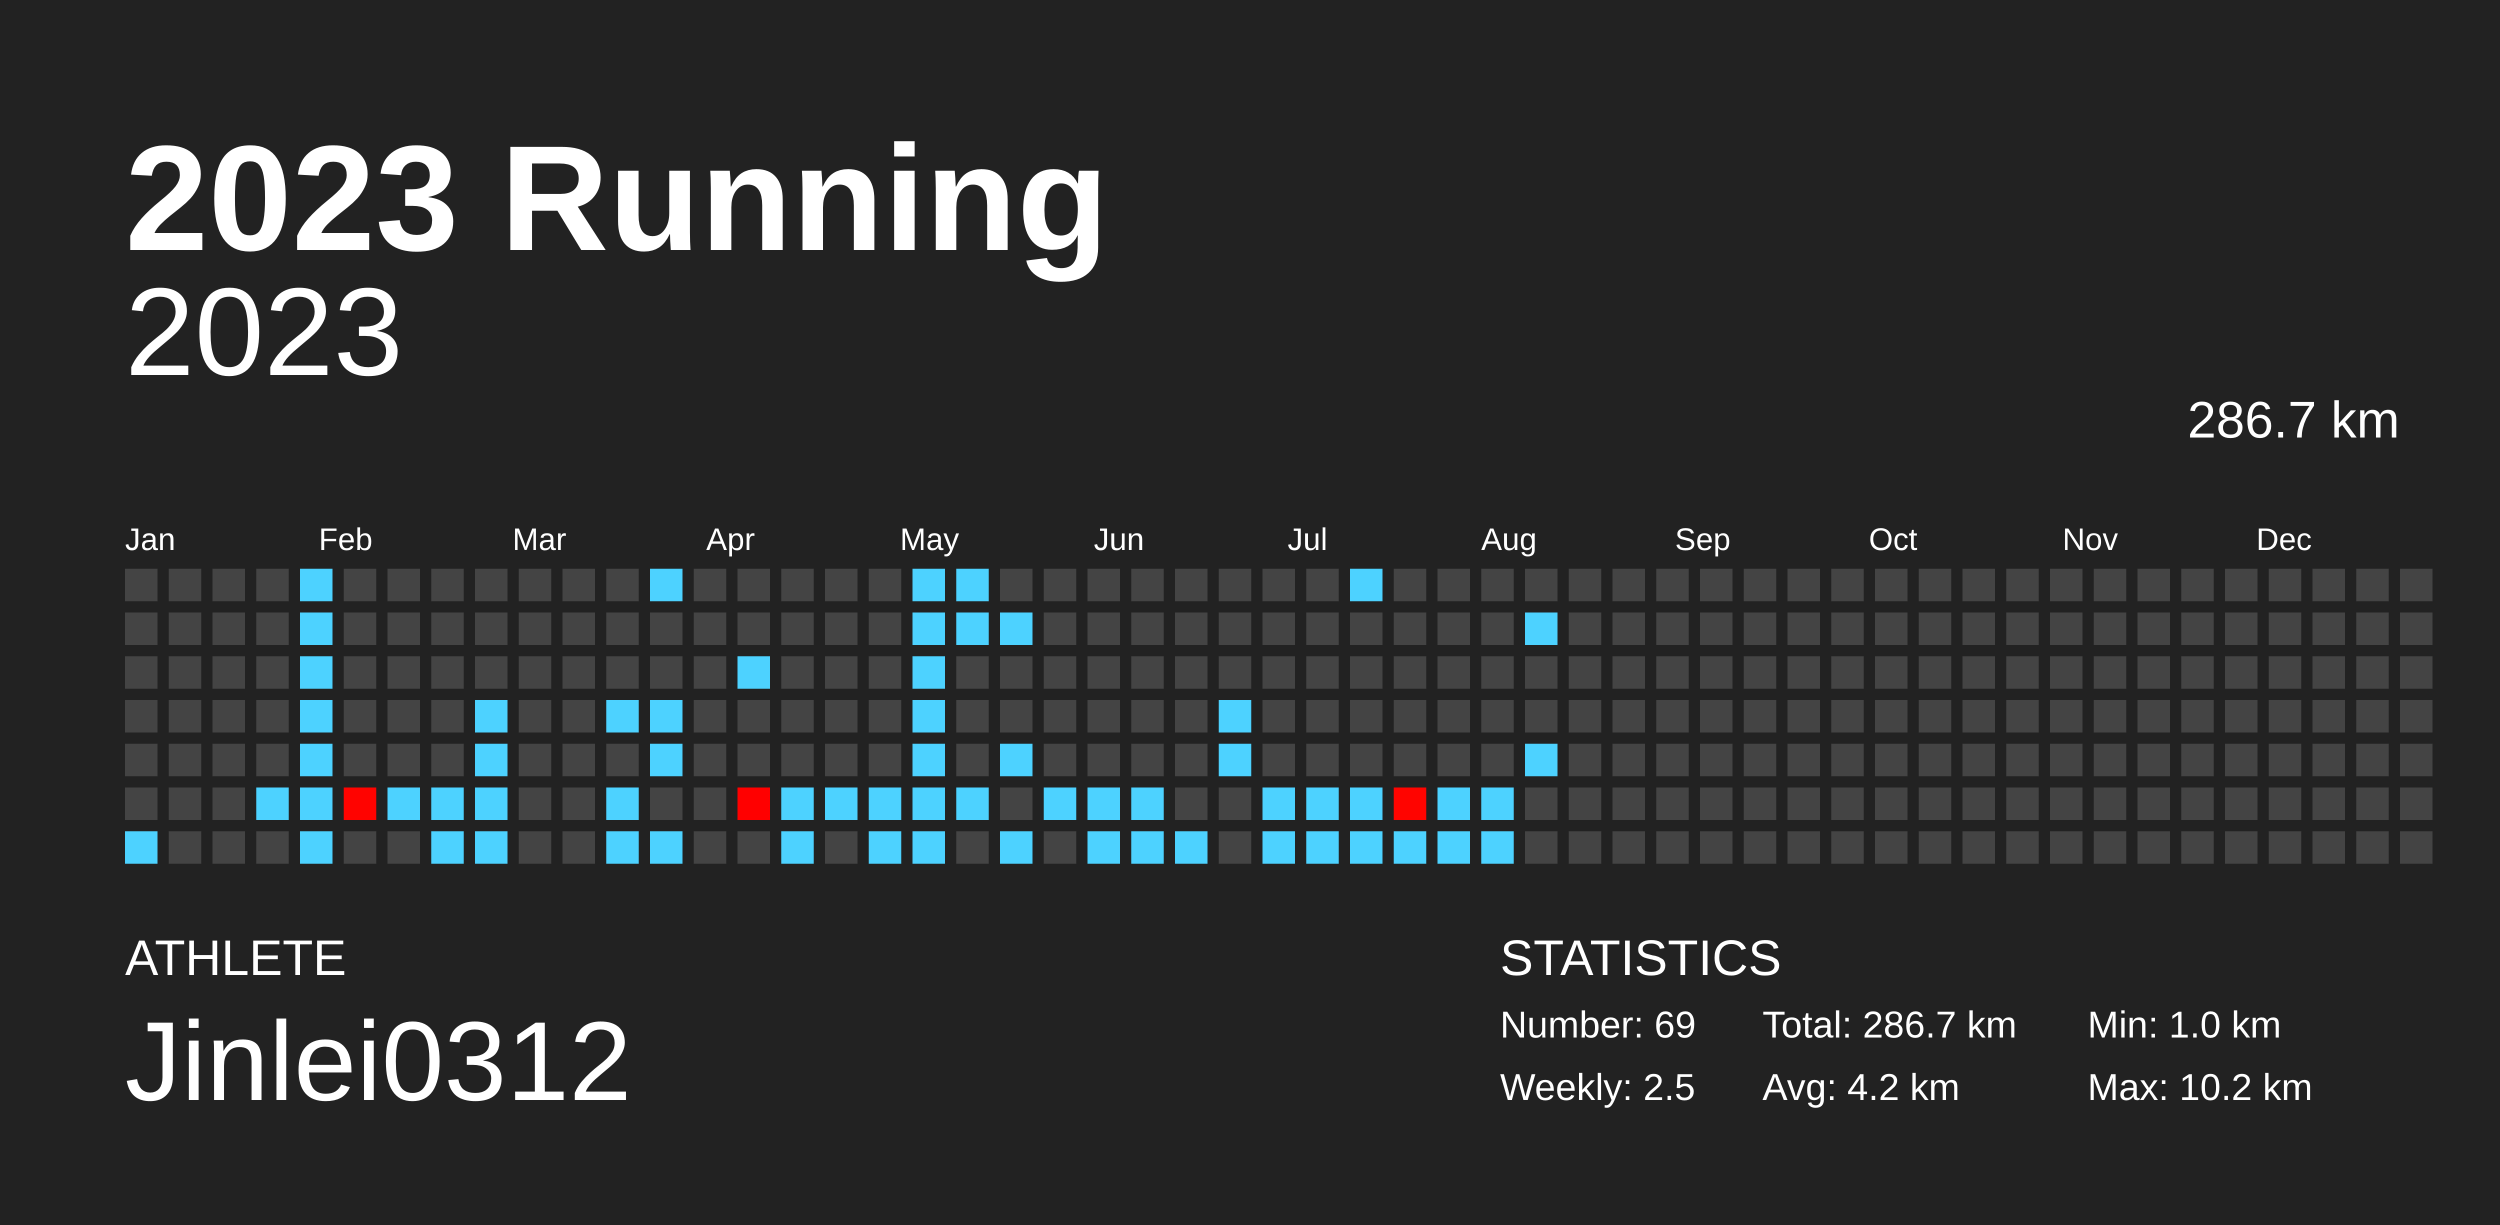
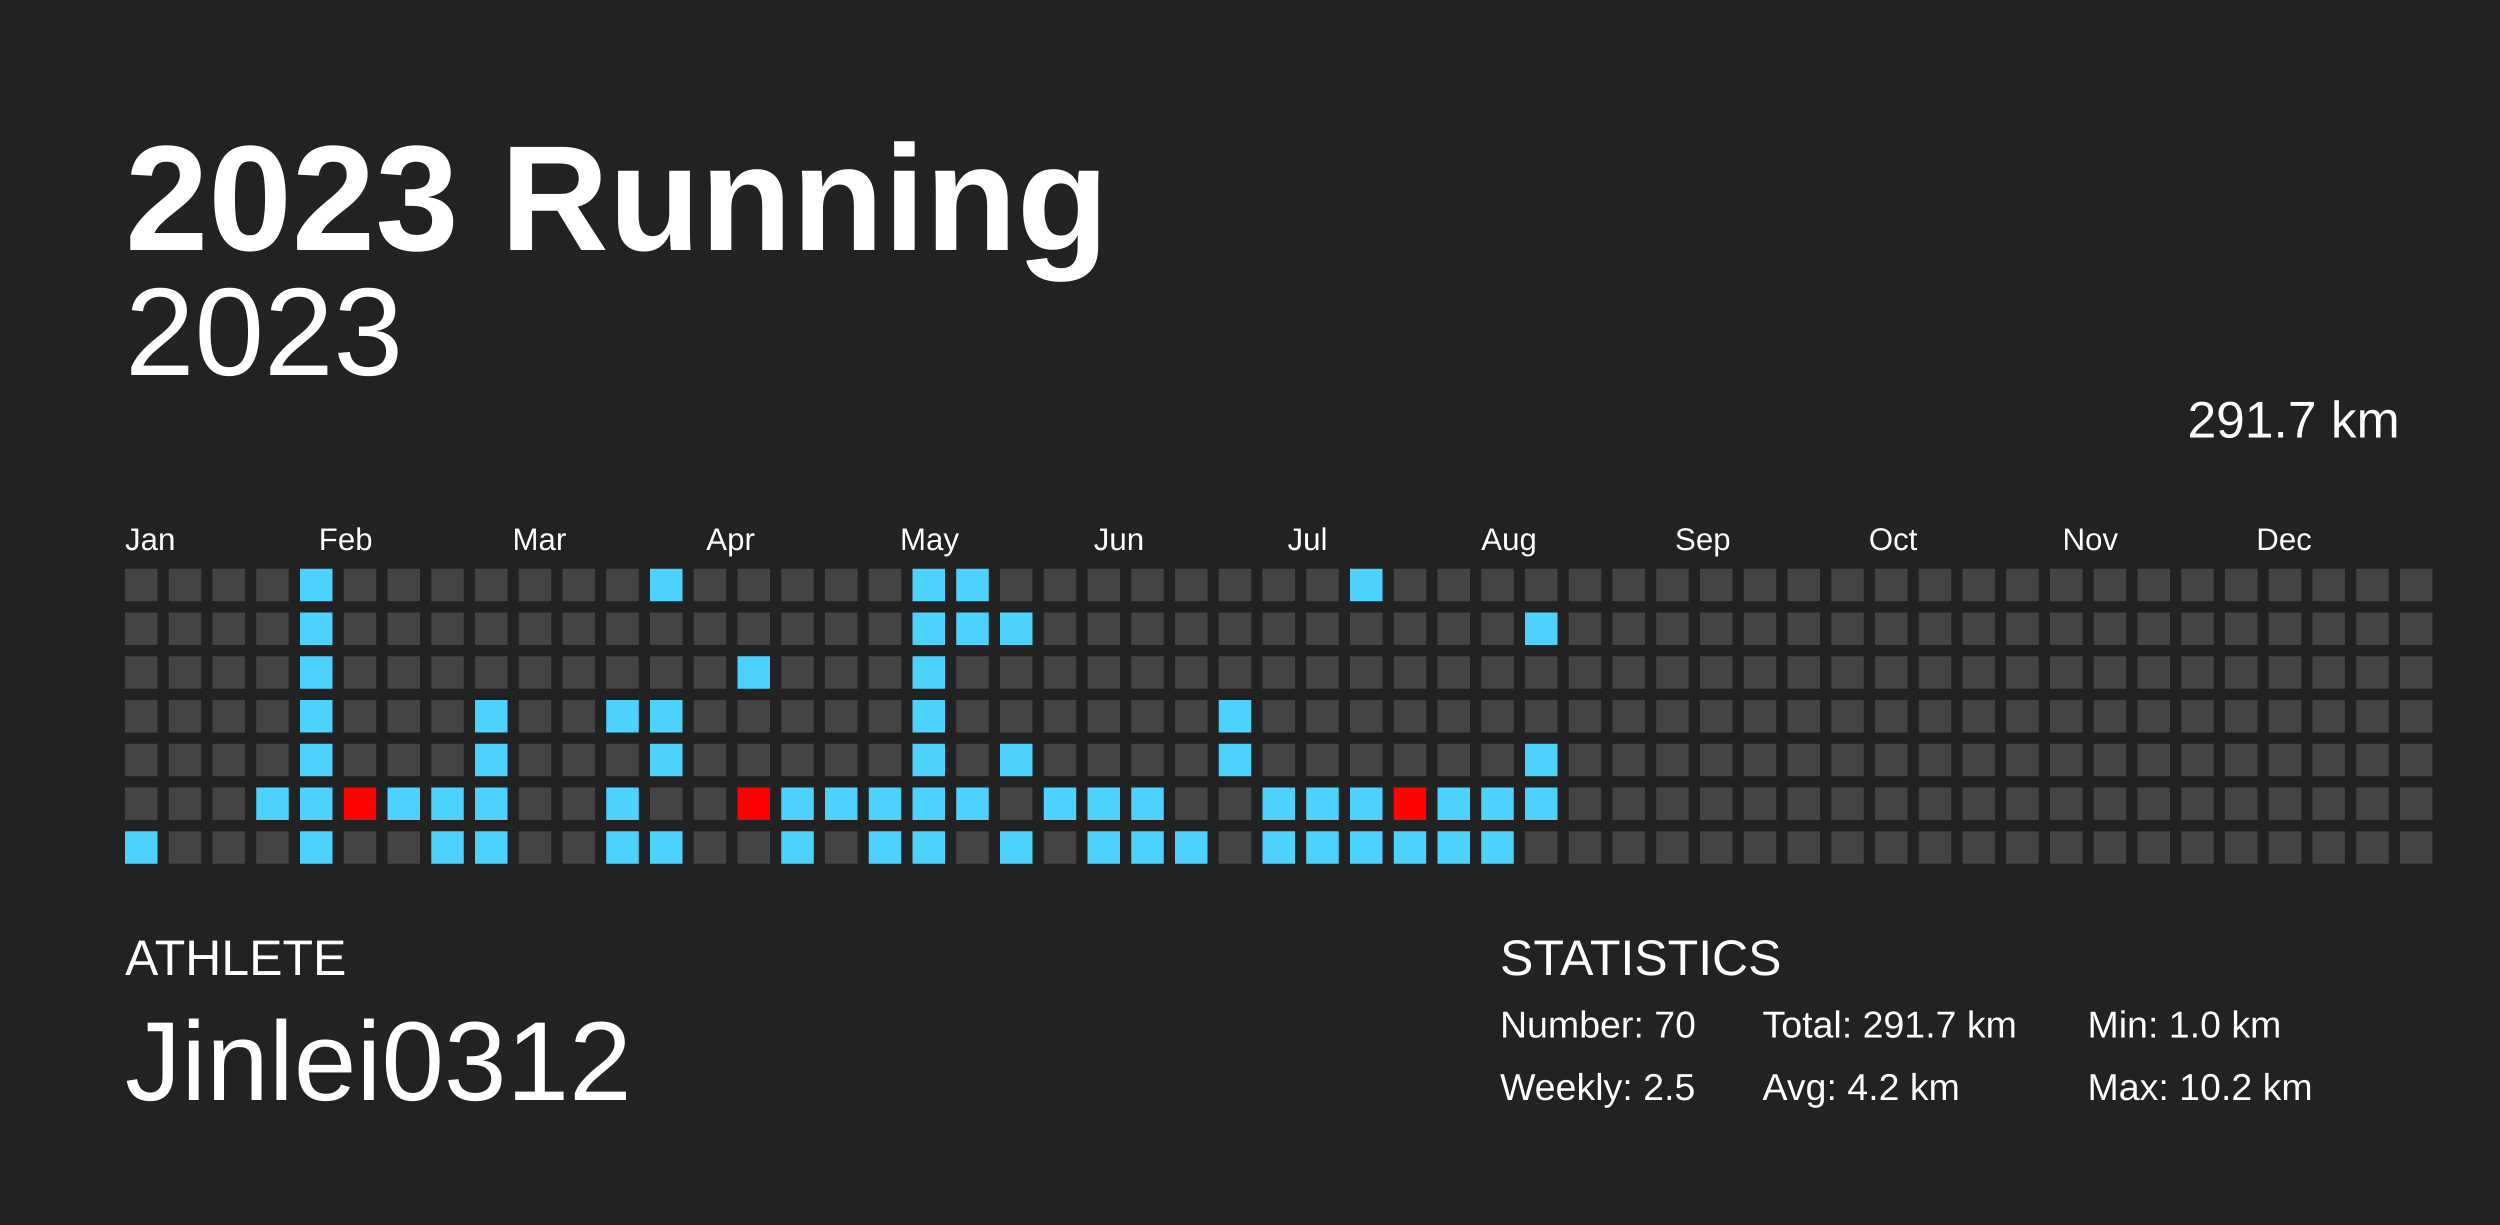
<svg xmlns="http://www.w3.org/2000/svg" baseProfile="full" height="98mm" version="1.1" viewBox="0,0,200,98" width="200mm">
  <defs />
  <rect fill="#222222" height="98" width="200" x="0" y="0" />
  <text fill="#FFFFFF" style="font-size:12px; font-family:Arial; font-weight:bold;" x="10" y="20">2023 Running</text>
  <text fill="#FFFFFF" style="font-size:4px; font-family:Arial" x="10" y="78">ATHLETE</text>
  <text fill="#FFFFFF" style="font-size:9px; font-family:Arial" x="10" y="88">Jinlei0312</text>
  <text fill="#FFFFFF" style="font-size:4px; font-family:Arial" x="120" y="78">STATISTICS</text>
-   <text fill="#FFFFFF" style="font-size:3px; font-family:Arial" x="120" y="83">Number: 69</text>
+   <text fill="#FFFFFF" style="font-size:3px; font-family:Arial" x="120" y="83">Number: 70</text>
  <text fill="#FFFFFF" style="font-size:3px; font-family:Arial" x="120" y="88">Weekly: 2.5</text>
-   <text fill="#FFFFFF" style="font-size:3px; font-family:Arial" x="141" y="83">Total: 286.7 km</text>
+   <text fill="#FFFFFF" style="font-size:3px; font-family:Arial" x="141" y="83">Total: 291.7 km</text>
  <text fill="#FFFFFF" style="font-size:3px; font-family:Arial" x="141" y="88">Avg: 4.2 km</text>
  <text fill="#FFFFFF" style="font-size:3px; font-family:Arial" x="167" y="83">Min: 1.0 km</text>
  <text fill="#FFFFFF" style="font-size:3px; font-family:Arial" x="167" y="88">Max: 10.2 km</text>
  <text alignment-baseline="hanging" fill="#FFFFFF" style="font-size:10.0px; font-family:Arial;" x="10" y="30">2023</text>
-   <text alignment-baseline="hanging" fill="#FFFFFF" style="font-size:4.125px; font-family:Arial;" x="175" y="35">286.7 km</text>
+   <text alignment-baseline="hanging" fill="#FFFFFF" style="font-size:4.125px; font-family:Arial;" x="175" y="35">291.7 km</text>
  <text fill="#FFFFFF" style="font-size:2.5px; font-family:Arial" x="10.0" y="44">Jan</text>
  <text fill="#FFFFFF" style="font-size:2.5px; font-family:Arial" x="25.5" y="44">Feb</text>
  <text fill="#FFFFFF" style="font-size:2.5px; font-family:Arial" x="41.0" y="44">Mar</text>
  <text fill="#FFFFFF" style="font-size:2.5px; font-family:Arial" x="56.5" y="44">Apr</text>
  <text fill="#FFFFFF" style="font-size:2.5px; font-family:Arial" x="72.0" y="44">May</text>
  <text fill="#FFFFFF" style="font-size:2.5px; font-family:Arial" x="87.5" y="44">Jun</text>
  <text fill="#FFFFFF" style="font-size:2.5px; font-family:Arial" x="103.0" y="44">Jul</text>
  <text fill="#FFFFFF" style="font-size:2.5px; font-family:Arial" x="118.5" y="44">Aug</text>
  <text fill="#FFFFFF" style="font-size:2.5px; font-family:Arial" x="134.0" y="44">Sep</text>
  <text fill="#FFFFFF" style="font-size:2.5px; font-family:Arial" x="149.5" y="44">Oct</text>
  <text fill="#FFFFFF" style="font-size:2.5px; font-family:Arial" x="165.0" y="44">Nov</text>
  <text fill="#FFFFFF" style="font-size:2.5px; font-family:Arial" x="180.5" y="44">Dec</text>
  <rect fill="#444444" height="2.6" width="2.6" x="10.0" y="45.5" />
  <rect fill="#444444" height="2.6" width="2.6" x="10.0" y="49.0" />
  <rect fill="#444444" height="2.6" width="2.6" x="10.0" y="52.5" />
  <rect fill="#444444" height="2.6" width="2.6" x="10.0" y="56.0" />
  <rect fill="#444444" height="2.6" width="2.6" x="10.0" y="59.5" />
  <rect fill="#444444" height="2.6" width="2.6" x="10.0" y="63.0" />
  <rect fill="#4dd2ff" height="2.6" width="2.6" x="10.0" y="66.5" />
  <rect fill="#444444" height="2.6" width="2.6" x="13.5" y="45.5" />
  <rect fill="#444444" height="2.6" width="2.6" x="13.5" y="49.0" />
  <rect fill="#444444" height="2.6" width="2.6" x="13.5" y="52.5" />
  <rect fill="#444444" height="2.6" width="2.6" x="13.5" y="56.0" />
  <rect fill="#444444" height="2.6" width="2.6" x="13.5" y="59.5" />
  <rect fill="#444444" height="2.6" width="2.6" x="13.5" y="63.0" />
  <rect fill="#444444" height="2.6" width="2.6" x="13.5" y="66.5" />
  <rect fill="#444444" height="2.6" width="2.6" x="17.0" y="45.5" />
  <rect fill="#444444" height="2.6" width="2.6" x="17.0" y="49.0" />
  <rect fill="#444444" height="2.6" width="2.6" x="17.0" y="52.5" />
  <rect fill="#444444" height="2.6" width="2.6" x="17.0" y="56.0" />
  <rect fill="#444444" height="2.6" width="2.6" x="17.0" y="59.5" />
  <rect fill="#444444" height="2.6" width="2.6" x="17.0" y="63.0" />
  <rect fill="#444444" height="2.6" width="2.6" x="17.0" y="66.5" />
  <rect fill="#444444" height="2.6" width="2.6" x="20.5" y="45.5" />
  <rect fill="#444444" height="2.6" width="2.6" x="20.5" y="49.0" />
  <rect fill="#444444" height="2.6" width="2.6" x="20.5" y="52.5" />
  <rect fill="#444444" height="2.6" width="2.6" x="20.5" y="56.0" />
  <rect fill="#444444" height="2.6" width="2.6" x="20.5" y="59.5" />
  <rect fill="#4dd2ff" height="2.6" width="2.6" x="20.5" y="63.0" />
  <rect fill="#444444" height="2.6" width="2.6" x="20.5" y="66.5" />
  <rect fill="#4dd2ff" height="2.6" width="2.6" x="24.0" y="45.5" />
  <rect fill="#4dd2ff" height="2.6" width="2.6" x="24.0" y="49.0" />
  <rect fill="#4dd2ff" height="2.6" width="2.6" x="24.0" y="52.5" />
  <rect fill="#4dd2ff" height="2.6" width="2.6" x="24.0" y="56.0" />
  <rect fill="#4dd2ff" height="2.6" width="2.6" x="24.0" y="59.5" />
  <rect fill="#4dd2ff" height="2.6" width="2.6" x="24.0" y="63.0" />
  <rect fill="#4dd2ff" height="2.6" width="2.6" x="24.0" y="66.5" />
  <rect fill="#444444" height="2.6" width="2.6" x="27.5" y="45.5" />
  <rect fill="#444444" height="2.6" width="2.6" x="27.5" y="49.0" />
  <rect fill="#444444" height="2.6" width="2.6" x="27.5" y="52.5" />
  <rect fill="#444444" height="2.6" width="2.6" x="27.5" y="56.0" />
  <rect fill="#444444" height="2.6" width="2.6" x="27.5" y="59.5" />
  <rect fill="#ff0300" height="2.6" width="2.6" x="27.5" y="63.0" />
  <rect fill="#444444" height="2.6" width="2.6" x="27.5" y="66.5" />
  <rect fill="#444444" height="2.6" width="2.6" x="31.0" y="45.5" />
  <rect fill="#444444" height="2.6" width="2.6" x="31.0" y="49.0" />
  <rect fill="#444444" height="2.6" width="2.6" x="31.0" y="52.5" />
  <rect fill="#444444" height="2.6" width="2.6" x="31.0" y="56.0" />
  <rect fill="#444444" height="2.6" width="2.6" x="31.0" y="59.5" />
  <rect fill="#4dd2ff" height="2.6" width="2.6" x="31.0" y="63.0" />
  <rect fill="#444444" height="2.6" width="2.6" x="31.0" y="66.5" />
  <rect fill="#444444" height="2.6" width="2.6" x="34.5" y="45.5" />
  <rect fill="#444444" height="2.6" width="2.6" x="34.5" y="49.0" />
  <rect fill="#444444" height="2.6" width="2.6" x="34.5" y="52.5" />
  <rect fill="#444444" height="2.6" width="2.6" x="34.5" y="56.0" />
  <rect fill="#444444" height="2.6" width="2.6" x="34.5" y="59.5" />
  <rect fill="#4dd2ff" height="2.6" width="2.6" x="34.5" y="63.0" />
  <rect fill="#4dd2ff" height="2.6" width="2.6" x="34.5" y="66.5" />
  <rect fill="#444444" height="2.6" width="2.6" x="38.0" y="45.5" />
  <rect fill="#444444" height="2.6" width="2.6" x="38.0" y="49.0" />
  <rect fill="#444444" height="2.6" width="2.6" x="38.0" y="52.5" />
  <rect fill="#4dd2ff" height="2.6" width="2.6" x="38.0" y="56.0" />
  <rect fill="#4dd2ff" height="2.6" width="2.6" x="38.0" y="59.5" />
  <rect fill="#4dd2ff" height="2.6" width="2.6" x="38.0" y="63.0" />
  <rect fill="#4dd2ff" height="2.6" width="2.6" x="38.0" y="66.5" />
  <rect fill="#444444" height="2.6" width="2.6" x="41.5" y="45.5" />
  <rect fill="#444444" height="2.6" width="2.6" x="41.5" y="49.0" />
  <rect fill="#444444" height="2.6" width="2.6" x="41.5" y="52.5" />
  <rect fill="#444444" height="2.6" width="2.6" x="41.5" y="56.0" />
  <rect fill="#444444" height="2.6" width="2.6" x="41.5" y="59.5" />
  <rect fill="#444444" height="2.6" width="2.6" x="41.5" y="63.0" />
  <rect fill="#444444" height="2.6" width="2.6" x="41.5" y="66.5" />
  <rect fill="#444444" height="2.6" width="2.6" x="45.0" y="45.5" />
  <rect fill="#444444" height="2.6" width="2.6" x="45.0" y="49.0" />
  <rect fill="#444444" height="2.6" width="2.6" x="45.0" y="52.5" />
  <rect fill="#444444" height="2.6" width="2.6" x="45.0" y="56.0" />
  <rect fill="#444444" height="2.6" width="2.6" x="45.0" y="59.5" />
  <rect fill="#444444" height="2.6" width="2.6" x="45.0" y="63.0" />
  <rect fill="#444444" height="2.6" width="2.6" x="45.0" y="66.5" />
  <rect fill="#444444" height="2.6" width="2.6" x="48.5" y="45.5" />
  <rect fill="#444444" height="2.6" width="2.6" x="48.5" y="49.0" />
  <rect fill="#444444" height="2.6" width="2.6" x="48.5" y="52.5" />
  <rect fill="#4dd2ff" height="2.6" width="2.6" x="48.5" y="56.0" />
  <rect fill="#444444" height="2.6" width="2.6" x="48.5" y="59.5" />
  <rect fill="#4dd2ff" height="2.6" width="2.6" x="48.5" y="63.0" />
  <rect fill="#4dd2ff" height="2.6" width="2.6" x="48.5" y="66.5" />
  <rect fill="#4dd2ff" height="2.6" width="2.6" x="52.0" y="45.5" />
  <rect fill="#444444" height="2.6" width="2.6" x="52.0" y="49.0" />
  <rect fill="#444444" height="2.6" width="2.6" x="52.0" y="52.5" />
  <rect fill="#4dd2ff" height="2.6" width="2.6" x="52.0" y="56.0" />
  <rect fill="#4dd2ff" height="2.6" width="2.6" x="52.0" y="59.5" />
  <rect fill="#444444" height="2.6" width="2.6" x="52.0" y="63.0" />
  <rect fill="#4dd2ff" height="2.6" width="2.6" x="52.0" y="66.5" />
  <rect fill="#444444" height="2.6" width="2.6" x="55.5" y="45.5" />
  <rect fill="#444444" height="2.6" width="2.6" x="55.5" y="49.0" />
  <rect fill="#444444" height="2.6" width="2.6" x="55.5" y="52.5" />
  <rect fill="#444444" height="2.6" width="2.6" x="55.5" y="56.0" />
  <rect fill="#444444" height="2.6" width="2.6" x="55.5" y="59.5" />
  <rect fill="#444444" height="2.6" width="2.6" x="55.5" y="63.0" />
  <rect fill="#444444" height="2.6" width="2.6" x="55.5" y="66.5" />
  <rect fill="#444444" height="2.6" width="2.6" x="59.0" y="45.5" />
  <rect fill="#444444" height="2.6" width="2.6" x="59.0" y="49.0" />
  <rect fill="#4dd2ff" height="2.6" width="2.6" x="59.0" y="52.5" />
  <rect fill="#444444" height="2.6" width="2.6" x="59.0" y="56.0" />
  <rect fill="#444444" height="2.6" width="2.6" x="59.0" y="59.5" />
  <rect fill="#ff0000" height="2.6" width="2.6" x="59.0" y="63.0" />
  <rect fill="#444444" height="2.6" width="2.6" x="59.0" y="66.5" />
  <rect fill="#444444" height="2.6" width="2.6" x="62.5" y="45.5" />
  <rect fill="#444444" height="2.6" width="2.6" x="62.5" y="49.0" />
  <rect fill="#444444" height="2.6" width="2.6" x="62.5" y="52.5" />
  <rect fill="#444444" height="2.6" width="2.6" x="62.5" y="56.0" />
  <rect fill="#444444" height="2.6" width="2.6" x="62.5" y="59.5" />
  <rect fill="#4dd2ff" height="2.6" width="2.6" x="62.5" y="63.0" />
  <rect fill="#4dd2ff" height="2.6" width="2.6" x="62.5" y="66.5" />
  <rect fill="#444444" height="2.6" width="2.6" x="66.0" y="45.5" />
  <rect fill="#444444" height="2.6" width="2.6" x="66.0" y="49.0" />
  <rect fill="#444444" height="2.6" width="2.6" x="66.0" y="52.5" />
  <rect fill="#444444" height="2.6" width="2.6" x="66.0" y="56.0" />
  <rect fill="#444444" height="2.6" width="2.6" x="66.0" y="59.5" />
  <rect fill="#4dd2ff" height="2.6" width="2.6" x="66.0" y="63.0" />
  <rect fill="#444444" height="2.6" width="2.6" x="66.0" y="66.5" />
  <rect fill="#444444" height="2.6" width="2.6" x="69.5" y="45.5" />
  <rect fill="#444444" height="2.6" width="2.6" x="69.5" y="49.0" />
  <rect fill="#444444" height="2.6" width="2.6" x="69.5" y="52.5" />
  <rect fill="#444444" height="2.6" width="2.6" x="69.5" y="56.0" />
  <rect fill="#444444" height="2.6" width="2.6" x="69.5" y="59.5" />
  <rect fill="#4dd2ff" height="2.6" width="2.6" x="69.5" y="63.0" />
  <rect fill="#4dd2ff" height="2.6" width="2.6" x="69.5" y="66.5" />
  <rect fill="#4dd2ff" height="2.6" width="2.6" x="73.0" y="45.5" />
  <rect fill="#4dd2ff" height="2.6" width="2.6" x="73.0" y="49.0" />
  <rect fill="#4dd2ff" height="2.6" width="2.6" x="73.0" y="52.5" />
  <rect fill="#4dd2ff" height="2.6" width="2.6" x="73.0" y="56.0" />
  <rect fill="#4dd2ff" height="2.6" width="2.6" x="73.0" y="59.5" />
  <rect fill="#4dd2ff" height="2.6" width="2.6" x="73.0" y="63.0" />
  <rect fill="#4dd2ff" height="2.6" width="2.6" x="73.0" y="66.5" />
  <rect fill="#4dd2ff" height="2.6" width="2.6" x="76.5" y="45.5" />
  <rect fill="#4dd2ff" height="2.6" width="2.6" x="76.5" y="49.0" />
  <rect fill="#444444" height="2.6" width="2.6" x="76.5" y="52.5" />
  <rect fill="#444444" height="2.6" width="2.6" x="76.5" y="56.0" />
  <rect fill="#444444" height="2.6" width="2.6" x="76.5" y="59.5" />
  <rect fill="#4dd2ff" height="2.6" width="2.6" x="76.5" y="63.0" />
  <rect fill="#444444" height="2.6" width="2.6" x="76.5" y="66.5" />
  <rect fill="#444444" height="2.6" width="2.6" x="80.0" y="45.5" />
  <rect fill="#4dd2ff" height="2.6" width="2.6" x="80.0" y="49.0" />
  <rect fill="#444444" height="2.6" width="2.6" x="80.0" y="52.5" />
  <rect fill="#444444" height="2.6" width="2.6" x="80.0" y="56.0" />
  <rect fill="#4dd2ff" height="2.6" width="2.6" x="80.0" y="59.5" />
  <rect fill="#444444" height="2.6" width="2.6" x="80.0" y="63.0" />
  <rect fill="#4dd2ff" height="2.6" width="2.6" x="80.0" y="66.5" />
  <rect fill="#444444" height="2.6" width="2.6" x="83.5" y="45.5" />
  <rect fill="#444444" height="2.6" width="2.6" x="83.5" y="49.0" />
  <rect fill="#444444" height="2.6" width="2.6" x="83.5" y="52.5" />
  <rect fill="#444444" height="2.6" width="2.6" x="83.5" y="56.0" />
  <rect fill="#444444" height="2.6" width="2.6" x="83.5" y="59.5" />
  <rect fill="#4dd2ff" height="2.6" width="2.6" x="83.5" y="63.0" />
  <rect fill="#444444" height="2.6" width="2.6" x="83.5" y="66.5" />
  <rect fill="#444444" height="2.6" width="2.6" x="87.0" y="45.5" />
  <rect fill="#444444" height="2.6" width="2.6" x="87.0" y="49.0" />
  <rect fill="#444444" height="2.6" width="2.6" x="87.0" y="52.5" />
  <rect fill="#444444" height="2.6" width="2.6" x="87.0" y="56.0" />
  <rect fill="#444444" height="2.6" width="2.6" x="87.0" y="59.5" />
  <rect fill="#4dd2ff" height="2.6" width="2.6" x="87.0" y="63.0" />
  <rect fill="#4dd2ff" height="2.6" width="2.6" x="87.0" y="66.5" />
  <rect fill="#444444" height="2.6" width="2.6" x="90.5" y="45.5" />
  <rect fill="#444444" height="2.6" width="2.6" x="90.5" y="49.0" />
  <rect fill="#444444" height="2.6" width="2.6" x="90.5" y="52.5" />
  <rect fill="#444444" height="2.6" width="2.6" x="90.5" y="56.0" />
  <rect fill="#444444" height="2.6" width="2.6" x="90.5" y="59.5" />
  <rect fill="#4dd2ff" height="2.6" width="2.6" x="90.5" y="63.0" />
  <rect fill="#4dd2ff" height="2.6" width="2.6" x="90.5" y="66.5" />
  <rect fill="#444444" height="2.6" width="2.6" x="94.0" y="45.5" />
  <rect fill="#444444" height="2.6" width="2.6" x="94.0" y="49.0" />
  <rect fill="#444444" height="2.6" width="2.6" x="94.0" y="52.5" />
  <rect fill="#444444" height="2.6" width="2.6" x="94.0" y="56.0" />
  <rect fill="#444444" height="2.6" width="2.6" x="94.0" y="59.5" />
  <rect fill="#444444" height="2.6" width="2.6" x="94.0" y="63.0" />
  <rect fill="#4dd2ff" height="2.6" width="2.6" x="94.0" y="66.5" />
  <rect fill="#444444" height="2.6" width="2.6" x="97.5" y="45.5" />
  <rect fill="#444444" height="2.6" width="2.6" x="97.5" y="49.0" />
  <rect fill="#444444" height="2.6" width="2.6" x="97.5" y="52.5" />
  <rect fill="#4dd2ff" height="2.6" width="2.6" x="97.5" y="56.0" />
  <rect fill="#4dd2ff" height="2.6" width="2.6" x="97.5" y="59.5" />
  <rect fill="#444444" height="2.6" width="2.6" x="97.5" y="63.0" />
  <rect fill="#444444" height="2.6" width="2.6" x="97.5" y="66.5" />
  <rect fill="#444444" height="2.6" width="2.6" x="101.0" y="45.5" />
  <rect fill="#444444" height="2.6" width="2.6" x="101.0" y="49.0" />
  <rect fill="#444444" height="2.6" width="2.6" x="101.0" y="52.5" />
  <rect fill="#444444" height="2.6" width="2.6" x="101.0" y="56.0" />
  <rect fill="#444444" height="2.6" width="2.6" x="101.0" y="59.5" />
  <rect fill="#4dd2ff" height="2.6" width="2.6" x="101.0" y="63.0" />
  <rect fill="#4dd2ff" height="2.6" width="2.6" x="101.0" y="66.5" />
  <rect fill="#444444" height="2.6" width="2.6" x="104.5" y="45.5" />
  <rect fill="#444444" height="2.6" width="2.6" x="104.5" y="49.0" />
  <rect fill="#444444" height="2.6" width="2.6" x="104.5" y="52.5" />
  <rect fill="#444444" height="2.6" width="2.6" x="104.5" y="56.0" />
  <rect fill="#444444" height="2.6" width="2.6" x="104.5" y="59.5" />
  <rect fill="#4dd2ff" height="2.6" width="2.6" x="104.5" y="63.0" />
  <rect fill="#4dd2ff" height="2.6" width="2.6" x="104.5" y="66.5" />
  <rect fill="#4dd2ff" height="2.6" width="2.6" x="108.0" y="45.5" />
  <rect fill="#444444" height="2.6" width="2.6" x="108.0" y="49.0" />
  <rect fill="#444444" height="2.6" width="2.6" x="108.0" y="52.5" />
  <rect fill="#444444" height="2.6" width="2.6" x="108.0" y="56.0" />
  <rect fill="#444444" height="2.6" width="2.6" x="108.0" y="59.5" />
  <rect fill="#4dd2ff" height="2.6" width="2.6" x="108.0" y="63.0" />
  <rect fill="#4dd2ff" height="2.6" width="2.6" x="108.0" y="66.5" />
  <rect fill="#444444" height="2.6" width="2.6" x="111.5" y="45.5" />
  <rect fill="#444444" height="2.6" width="2.6" x="111.5" y="49.0" />
  <rect fill="#444444" height="2.6" width="2.6" x="111.5" y="52.5" />
  <rect fill="#444444" height="2.6" width="2.6" x="111.5" y="56.0" />
  <rect fill="#444444" height="2.6" width="2.6" x="111.5" y="59.5" />
  <rect fill="#ff0400" height="2.6" width="2.6" x="111.5" y="63.0" />
  <rect fill="#4dd2ff" height="2.6" width="2.6" x="111.5" y="66.5" />
  <rect fill="#444444" height="2.6" width="2.6" x="115.0" y="45.5" />
  <rect fill="#444444" height="2.6" width="2.6" x="115.0" y="49.0" />
  <rect fill="#444444" height="2.6" width="2.6" x="115.0" y="52.5" />
  <rect fill="#444444" height="2.6" width="2.6" x="115.0" y="56.0" />
  <rect fill="#444444" height="2.6" width="2.6" x="115.0" y="59.5" />
  <rect fill="#4dd2ff" height="2.6" width="2.6" x="115.0" y="63.0" />
  <rect fill="#4dd2ff" height="2.6" width="2.6" x="115.0" y="66.5" />
  <rect fill="#444444" height="2.6" width="2.6" x="118.5" y="45.5" />
  <rect fill="#444444" height="2.6" width="2.6" x="118.5" y="49.0" />
  <rect fill="#444444" height="2.6" width="2.6" x="118.5" y="52.5" />
  <rect fill="#444444" height="2.6" width="2.6" x="118.5" y="56.0" />
  <rect fill="#444444" height="2.6" width="2.6" x="118.5" y="59.5" />
  <rect fill="#4dd2ff" height="2.6" width="2.6" x="118.5" y="63.0" />
  <rect fill="#4dd2ff" height="2.6" width="2.6" x="118.5" y="66.5" />
  <rect fill="#444444" height="2.6" width="2.6" x="122.0" y="45.5" />
  <rect fill="#4dd2ff" height="2.6" width="2.6" x="122.0" y="49.0" />
  <rect fill="#444444" height="2.6" width="2.6" x="122.0" y="52.5" />
  <rect fill="#444444" height="2.6" width="2.6" x="122.0" y="56.0" />
  <rect fill="#4dd2ff" height="2.6" width="2.6" x="122.0" y="59.5" />
-   <rect fill="#444444" height="2.6" width="2.6" x="122.0" y="63.0" />
+   <rect fill="#4dd2ff" height="2.6" width="2.6" x="122.0" y="63.0" />
  <rect fill="#444444" height="2.6" width="2.6" x="122.0" y="66.5" />
  <rect fill="#444444" height="2.6" width="2.6" x="125.5" y="45.5" />
  <rect fill="#444444" height="2.6" width="2.6" x="125.5" y="49.0" />
  <rect fill="#444444" height="2.6" width="2.6" x="125.5" y="52.5" />
  <rect fill="#444444" height="2.6" width="2.6" x="125.5" y="56.0" />
  <rect fill="#444444" height="2.6" width="2.6" x="125.5" y="59.5" />
  <rect fill="#444444" height="2.6" width="2.6" x="125.5" y="63.0" />
  <rect fill="#444444" height="2.6" width="2.6" x="125.5" y="66.5" />
  <rect fill="#444444" height="2.6" width="2.6" x="129.0" y="45.5" />
  <rect fill="#444444" height="2.6" width="2.6" x="129.0" y="49.0" />
  <rect fill="#444444" height="2.6" width="2.6" x="129.0" y="52.5" />
  <rect fill="#444444" height="2.6" width="2.6" x="129.0" y="56.0" />
  <rect fill="#444444" height="2.6" width="2.6" x="129.0" y="59.5" />
  <rect fill="#444444" height="2.6" width="2.6" x="129.0" y="63.0" />
  <rect fill="#444444" height="2.6" width="2.6" x="129.0" y="66.5" />
  <rect fill="#444444" height="2.6" width="2.6" x="132.5" y="45.5" />
  <rect fill="#444444" height="2.6" width="2.6" x="132.5" y="49.0" />
  <rect fill="#444444" height="2.6" width="2.6" x="132.5" y="52.5" />
  <rect fill="#444444" height="2.6" width="2.6" x="132.5" y="56.0" />
  <rect fill="#444444" height="2.6" width="2.6" x="132.5" y="59.5" />
  <rect fill="#444444" height="2.6" width="2.6" x="132.5" y="63.0" />
  <rect fill="#444444" height="2.6" width="2.6" x="132.5" y="66.5" />
  <rect fill="#444444" height="2.6" width="2.6" x="136.0" y="45.5" />
  <rect fill="#444444" height="2.6" width="2.6" x="136.0" y="49.0" />
  <rect fill="#444444" height="2.6" width="2.6" x="136.0" y="52.5" />
  <rect fill="#444444" height="2.6" width="2.6" x="136.0" y="56.0" />
  <rect fill="#444444" height="2.6" width="2.6" x="136.0" y="59.5" />
  <rect fill="#444444" height="2.6" width="2.6" x="136.0" y="63.0" />
  <rect fill="#444444" height="2.6" width="2.6" x="136.0" y="66.5" />
  <rect fill="#444444" height="2.6" width="2.6" x="139.5" y="45.5" />
  <rect fill="#444444" height="2.6" width="2.6" x="139.5" y="49.0" />
  <rect fill="#444444" height="2.6" width="2.6" x="139.5" y="52.5" />
  <rect fill="#444444" height="2.6" width="2.6" x="139.5" y="56.0" />
  <rect fill="#444444" height="2.6" width="2.6" x="139.5" y="59.5" />
  <rect fill="#444444" height="2.6" width="2.6" x="139.5" y="63.0" />
  <rect fill="#444444" height="2.6" width="2.6" x="139.5" y="66.5" />
  <rect fill="#444444" height="2.6" width="2.6" x="143.0" y="45.5" />
  <rect fill="#444444" height="2.6" width="2.6" x="143.0" y="49.0" />
  <rect fill="#444444" height="2.6" width="2.6" x="143.0" y="52.5" />
  <rect fill="#444444" height="2.6" width="2.6" x="143.0" y="56.0" />
  <rect fill="#444444" height="2.6" width="2.6" x="143.0" y="59.5" />
  <rect fill="#444444" height="2.6" width="2.6" x="143.0" y="63.0" />
  <rect fill="#444444" height="2.6" width="2.6" x="143.0" y="66.5" />
  <rect fill="#444444" height="2.6" width="2.6" x="146.5" y="45.5" />
  <rect fill="#444444" height="2.6" width="2.6" x="146.5" y="49.0" />
  <rect fill="#444444" height="2.6" width="2.6" x="146.5" y="52.5" />
  <rect fill="#444444" height="2.6" width="2.6" x="146.5" y="56.0" />
  <rect fill="#444444" height="2.6" width="2.6" x="146.5" y="59.5" />
  <rect fill="#444444" height="2.6" width="2.6" x="146.5" y="63.0" />
  <rect fill="#444444" height="2.6" width="2.6" x="146.5" y="66.5" />
  <rect fill="#444444" height="2.6" width="2.6" x="150.0" y="45.5" />
  <rect fill="#444444" height="2.6" width="2.6" x="150.0" y="49.0" />
  <rect fill="#444444" height="2.6" width="2.6" x="150.0" y="52.5" />
  <rect fill="#444444" height="2.6" width="2.6" x="150.0" y="56.0" />
  <rect fill="#444444" height="2.6" width="2.6" x="150.0" y="59.5" />
  <rect fill="#444444" height="2.6" width="2.6" x="150.0" y="63.0" />
  <rect fill="#444444" height="2.6" width="2.6" x="150.0" y="66.5" />
  <rect fill="#444444" height="2.6" width="2.6" x="153.5" y="45.5" />
  <rect fill="#444444" height="2.6" width="2.6" x="153.5" y="49.0" />
  <rect fill="#444444" height="2.6" width="2.6" x="153.5" y="52.5" />
  <rect fill="#444444" height="2.6" width="2.6" x="153.5" y="56.0" />
  <rect fill="#444444" height="2.6" width="2.6" x="153.5" y="59.5" />
  <rect fill="#444444" height="2.6" width="2.6" x="153.5" y="63.0" />
  <rect fill="#444444" height="2.6" width="2.6" x="153.5" y="66.5" />
  <rect fill="#444444" height="2.6" width="2.6" x="157.0" y="45.5" />
  <rect fill="#444444" height="2.6" width="2.6" x="157.0" y="49.0" />
  <rect fill="#444444" height="2.6" width="2.6" x="157.0" y="52.5" />
  <rect fill="#444444" height="2.6" width="2.6" x="157.0" y="56.0" />
  <rect fill="#444444" height="2.6" width="2.6" x="157.0" y="59.5" />
  <rect fill="#444444" height="2.6" width="2.6" x="157.0" y="63.0" />
  <rect fill="#444444" height="2.6" width="2.6" x="157.0" y="66.5" />
  <rect fill="#444444" height="2.6" width="2.6" x="160.5" y="45.5" />
  <rect fill="#444444" height="2.6" width="2.6" x="160.5" y="49.0" />
  <rect fill="#444444" height="2.6" width="2.6" x="160.5" y="52.5" />
  <rect fill="#444444" height="2.6" width="2.6" x="160.5" y="56.0" />
  <rect fill="#444444" height="2.6" width="2.6" x="160.5" y="59.5" />
  <rect fill="#444444" height="2.6" width="2.6" x="160.5" y="63.0" />
  <rect fill="#444444" height="2.6" width="2.6" x="160.5" y="66.5" />
  <rect fill="#444444" height="2.6" width="2.6" x="164.0" y="45.5" />
  <rect fill="#444444" height="2.6" width="2.6" x="164.0" y="49.0" />
  <rect fill="#444444" height="2.6" width="2.6" x="164.0" y="52.5" />
  <rect fill="#444444" height="2.6" width="2.6" x="164.0" y="56.0" />
  <rect fill="#444444" height="2.6" width="2.6" x="164.0" y="59.5" />
  <rect fill="#444444" height="2.6" width="2.6" x="164.0" y="63.0" />
  <rect fill="#444444" height="2.6" width="2.6" x="164.0" y="66.5" />
  <rect fill="#444444" height="2.6" width="2.6" x="167.5" y="45.5" />
  <rect fill="#444444" height="2.6" width="2.6" x="167.5" y="49.0" />
  <rect fill="#444444" height="2.6" width="2.6" x="167.5" y="52.5" />
  <rect fill="#444444" height="2.6" width="2.6" x="167.5" y="56.0" />
  <rect fill="#444444" height="2.6" width="2.6" x="167.5" y="59.5" />
  <rect fill="#444444" height="2.6" width="2.6" x="167.5" y="63.0" />
  <rect fill="#444444" height="2.6" width="2.6" x="167.5" y="66.5" />
  <rect fill="#444444" height="2.6" width="2.6" x="171.0" y="45.5" />
  <rect fill="#444444" height="2.6" width="2.6" x="171.0" y="49.0" />
  <rect fill="#444444" height="2.6" width="2.6" x="171.0" y="52.5" />
  <rect fill="#444444" height="2.6" width="2.6" x="171.0" y="56.0" />
  <rect fill="#444444" height="2.6" width="2.6" x="171.0" y="59.5" />
  <rect fill="#444444" height="2.6" width="2.6" x="171.0" y="63.0" />
  <rect fill="#444444" height="2.6" width="2.6" x="171.0" y="66.5" />
  <rect fill="#444444" height="2.6" width="2.6" x="174.5" y="45.5" />
  <rect fill="#444444" height="2.6" width="2.6" x="174.5" y="49.0" />
  <rect fill="#444444" height="2.6" width="2.6" x="174.5" y="52.5" />
  <rect fill="#444444" height="2.6" width="2.6" x="174.5" y="56.0" />
  <rect fill="#444444" height="2.6" width="2.6" x="174.5" y="59.5" />
  <rect fill="#444444" height="2.6" width="2.6" x="174.5" y="63.0" />
  <rect fill="#444444" height="2.6" width="2.6" x="174.5" y="66.5" />
  <rect fill="#444444" height="2.6" width="2.6" x="178.0" y="45.5" />
  <rect fill="#444444" height="2.6" width="2.6" x="178.0" y="49.0" />
  <rect fill="#444444" height="2.6" width="2.6" x="178.0" y="52.5" />
  <rect fill="#444444" height="2.6" width="2.6" x="178.0" y="56.0" />
  <rect fill="#444444" height="2.6" width="2.6" x="178.0" y="59.5" />
  <rect fill="#444444" height="2.6" width="2.6" x="178.0" y="63.0" />
  <rect fill="#444444" height="2.6" width="2.6" x="178.0" y="66.5" />
  <rect fill="#444444" height="2.6" width="2.6" x="181.5" y="45.5" />
  <rect fill="#444444" height="2.6" width="2.6" x="181.5" y="49.0" />
  <rect fill="#444444" height="2.6" width="2.6" x="181.5" y="52.5" />
  <rect fill="#444444" height="2.6" width="2.6" x="181.5" y="56.0" />
  <rect fill="#444444" height="2.6" width="2.6" x="181.5" y="59.5" />
  <rect fill="#444444" height="2.6" width="2.6" x="181.5" y="63.0" />
  <rect fill="#444444" height="2.6" width="2.6" x="181.5" y="66.5" />
  <rect fill="#444444" height="2.6" width="2.6" x="185.0" y="45.5" />
  <rect fill="#444444" height="2.6" width="2.6" x="185.0" y="49.0" />
  <rect fill="#444444" height="2.6" width="2.6" x="185.0" y="52.5" />
  <rect fill="#444444" height="2.6" width="2.6" x="185.0" y="56.0" />
  <rect fill="#444444" height="2.6" width="2.6" x="185.0" y="59.5" />
  <rect fill="#444444" height="2.6" width="2.6" x="185.0" y="63.0" />
  <rect fill="#444444" height="2.6" width="2.6" x="185.0" y="66.5" />
  <rect fill="#444444" height="2.6" width="2.6" x="188.5" y="45.5" />
  <rect fill="#444444" height="2.6" width="2.6" x="188.5" y="49.0" />
  <rect fill="#444444" height="2.6" width="2.6" x="188.5" y="52.5" />
  <rect fill="#444444" height="2.6" width="2.6" x="188.5" y="56.0" />
  <rect fill="#444444" height="2.6" width="2.6" x="188.5" y="59.5" />
  <rect fill="#444444" height="2.6" width="2.6" x="188.5" y="63.0" />
  <rect fill="#444444" height="2.6" width="2.6" x="188.5" y="66.5" />
  <rect fill="#444444" height="2.6" width="2.6" x="192.0" y="45.5" />
  <rect fill="#444444" height="2.6" width="2.6" x="192.0" y="49.0" />
  <rect fill="#444444" height="2.6" width="2.6" x="192.0" y="52.5" />
  <rect fill="#444444" height="2.6" width="2.6" x="192.0" y="56.0" />
  <rect fill="#444444" height="2.6" width="2.6" x="192.0" y="59.5" />
  <rect fill="#444444" height="2.6" width="2.6" x="192.0" y="63.0" />
  <rect fill="#444444" height="2.6" width="2.6" x="192.0" y="66.5" />
</svg>
